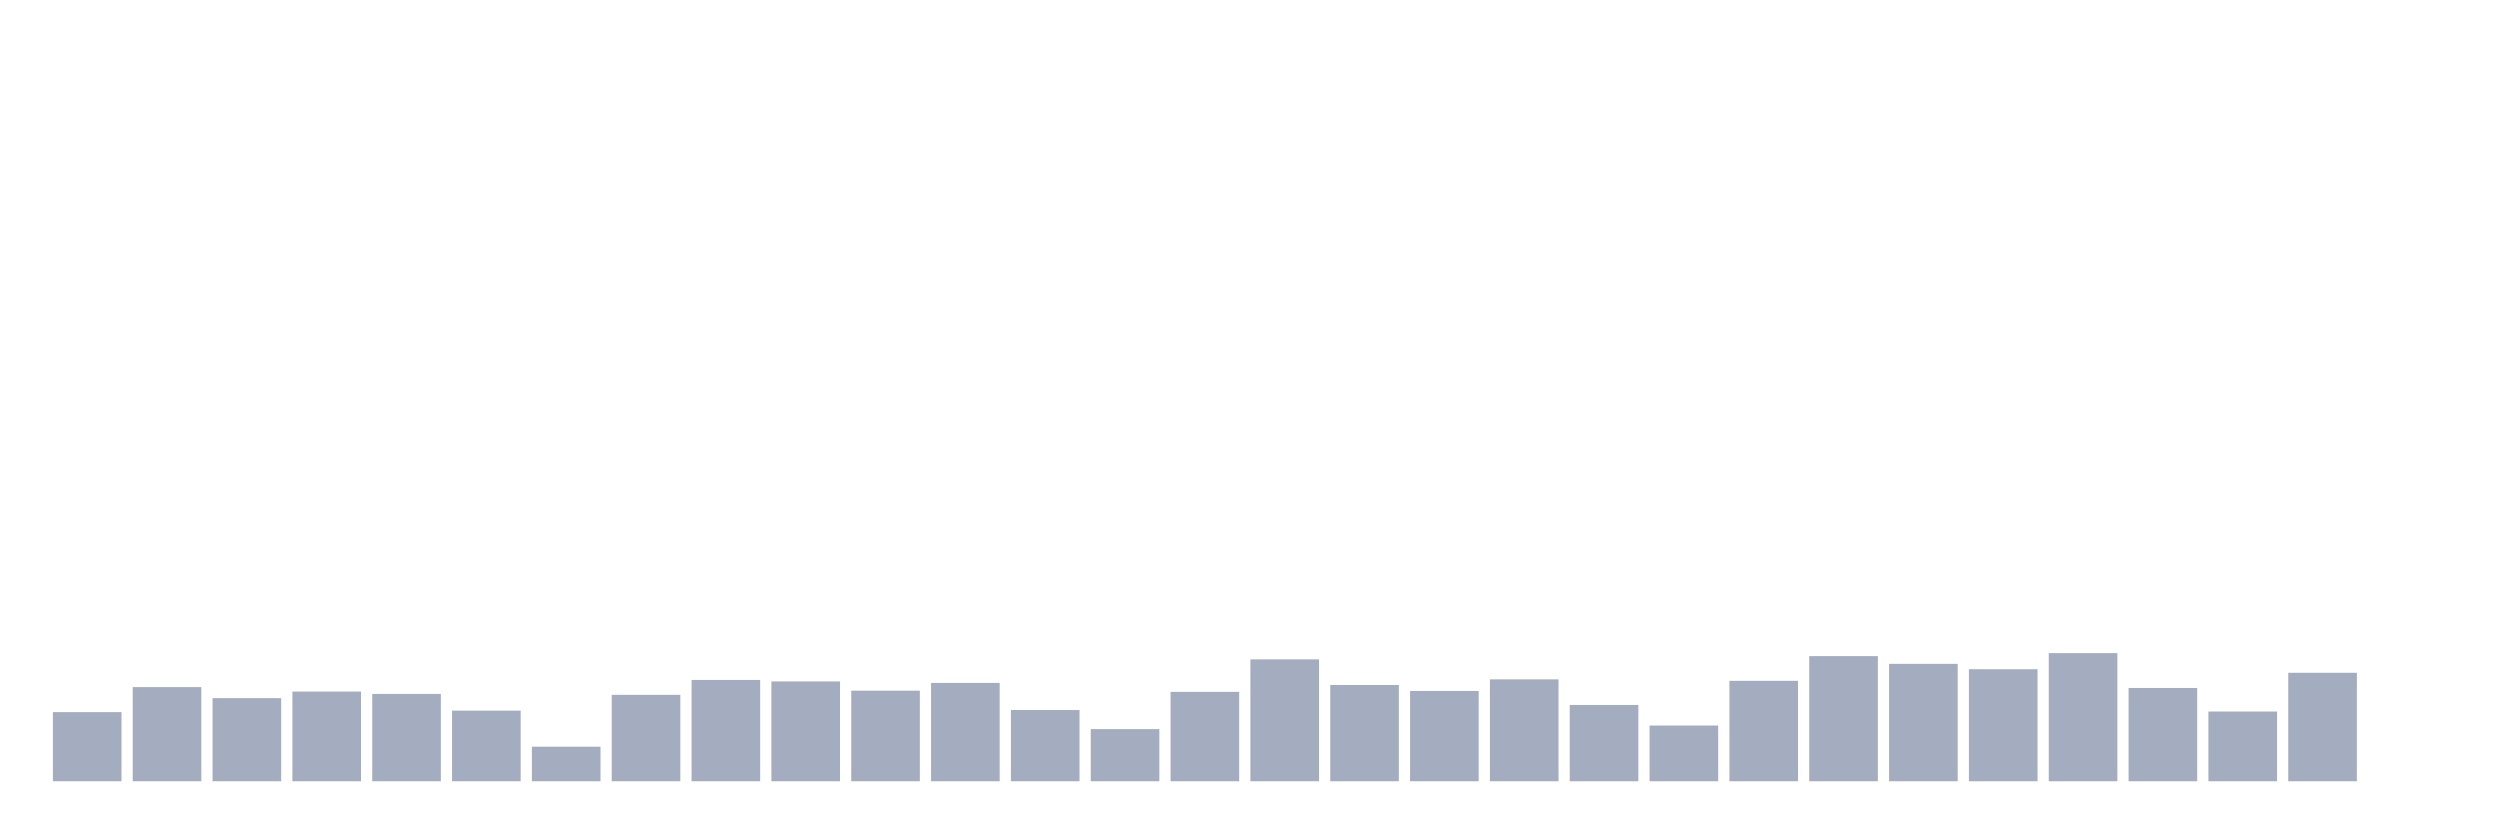
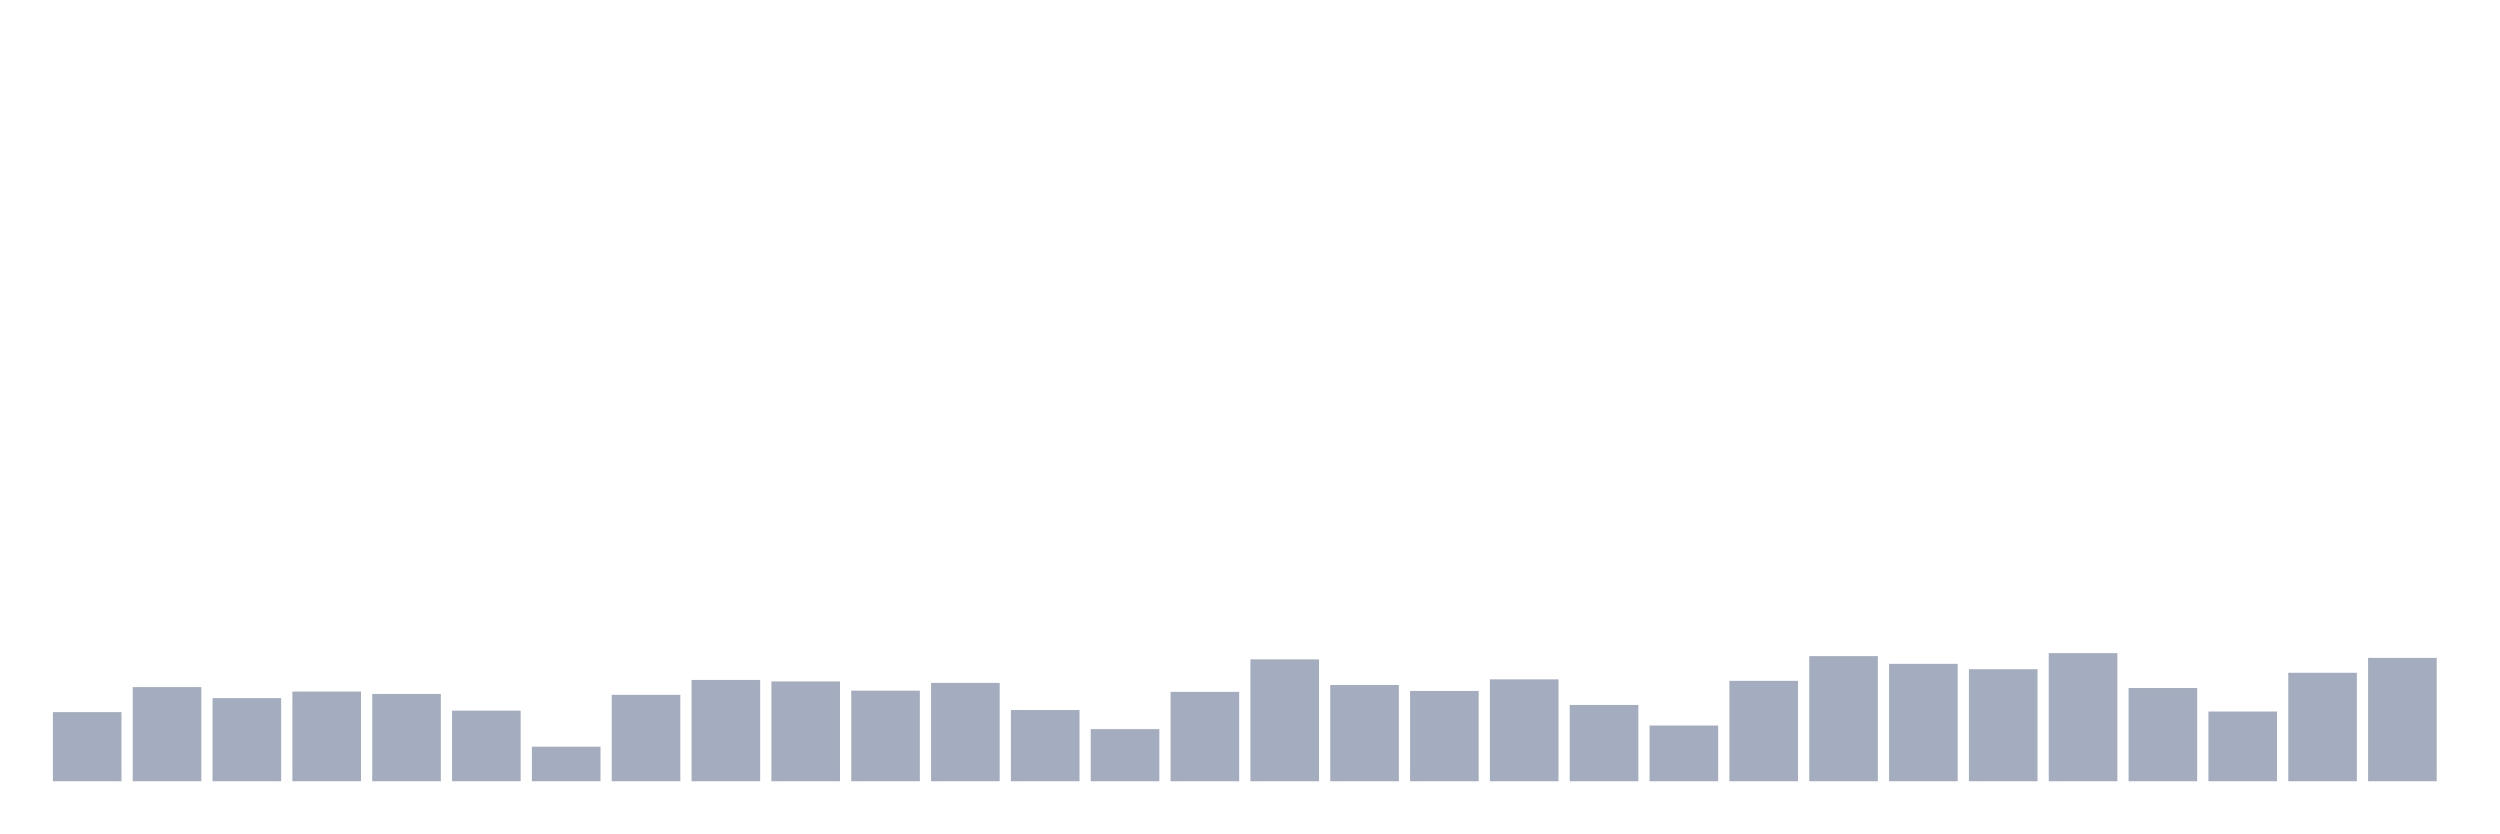
<svg xmlns="http://www.w3.org/2000/svg" viewBox="0 0 480 160">
  <g transform="translate(10,10)">
    <rect class="bar" x="0.153" width="13.175" y="126.727" height="13.273" fill="rgb(164,173,192)" />
    <rect class="bar" x="15.482" width="13.175" y="121.921" height="18.079" fill="rgb(164,173,192)" />
    <rect class="bar" x="30.81" width="13.175" y="124.038" height="15.962" fill="rgb(164,173,192)" />
    <rect class="bar" x="46.138" width="13.175" y="122.779" height="17.221" fill="rgb(164,173,192)" />
    <rect class="bar" x="61.466" width="13.175" y="123.237" height="16.763" fill="rgb(164,173,192)" />
    <rect class="bar" x="76.794" width="13.175" y="126.441" height="13.559" fill="rgb(164,173,192)" />
    <rect class="bar" x="92.123" width="13.175" y="133.363" height="6.637" fill="rgb(164,173,192)" />
    <rect class="bar" x="107.451" width="13.175" y="123.408" height="16.592" fill="rgb(164,173,192)" />
    <rect class="bar" x="122.779" width="13.175" y="120.548" height="19.452" fill="rgb(164,173,192)" />
    <rect class="bar" x="138.107" width="13.175" y="120.834" height="19.166" fill="rgb(164,173,192)" />
    <rect class="bar" x="153.436" width="13.175" y="122.607" height="17.393" fill="rgb(164,173,192)" />
    <rect class="bar" x="168.764" width="13.175" y="121.12" height="18.88" fill="rgb(164,173,192)" />
    <rect class="bar" x="184.092" width="13.175" y="126.326" height="13.674" fill="rgb(164,173,192)" />
    <rect class="bar" x="199.42" width="13.175" y="129.988" height="10.012" fill="rgb(164,173,192)" />
    <rect class="bar" x="214.748" width="13.175" y="122.836" height="17.164" fill="rgb(164,173,192)" />
    <rect class="bar" x="230.077" width="13.175" y="116.6" height="23.4" fill="rgb(164,173,192)" />
    <rect class="bar" x="245.405" width="13.175" y="121.52" height="18.48" fill="rgb(164,173,192)" />
    <rect class="bar" x="260.733" width="13.175" y="122.664" height="17.336" fill="rgb(164,173,192)" />
    <rect class="bar" x="276.061" width="13.175" y="120.433" height="19.567" fill="rgb(164,173,192)" />
    <rect class="bar" x="291.39" width="13.175" y="125.353" height="14.647" fill="rgb(164,173,192)" />
    <rect class="bar" x="306.718" width="13.175" y="129.301" height="10.699" fill="rgb(164,173,192)" />
    <rect class="bar" x="322.046" width="13.175" y="120.719" height="19.281" fill="rgb(164,173,192)" />
    <rect class="bar" x="337.374" width="13.175" y="115.971" height="24.029" fill="rgb(164,173,192)" />
    <rect class="bar" x="352.702" width="13.175" y="117.458" height="22.542" fill="rgb(164,173,192)" />
    <rect class="bar" x="368.031" width="13.175" y="118.488" height="21.512" fill="rgb(164,173,192)" />
    <rect class="bar" x="383.359" width="13.175" y="115.398" height="24.602" fill="rgb(164,173,192)" />
    <rect class="bar" x="398.687" width="13.175" y="122.092" height="17.908" fill="rgb(164,173,192)" />
    <rect class="bar" x="414.015" width="13.175" y="126.612" height="13.388" fill="rgb(164,173,192)" />
    <rect class="bar" x="429.344" width="13.175" y="119.174" height="20.826" fill="rgb(164,173,192)" />
-     <rect class="bar" x="444.672" width="13.175" y="140" height="0" fill="rgb(164,173,192)" />
+     <rect class="bar" x="444.672" width="13.175" y="116.314" height="23.686" fill="rgb(164,173,192)" />
  </g>
</svg>
